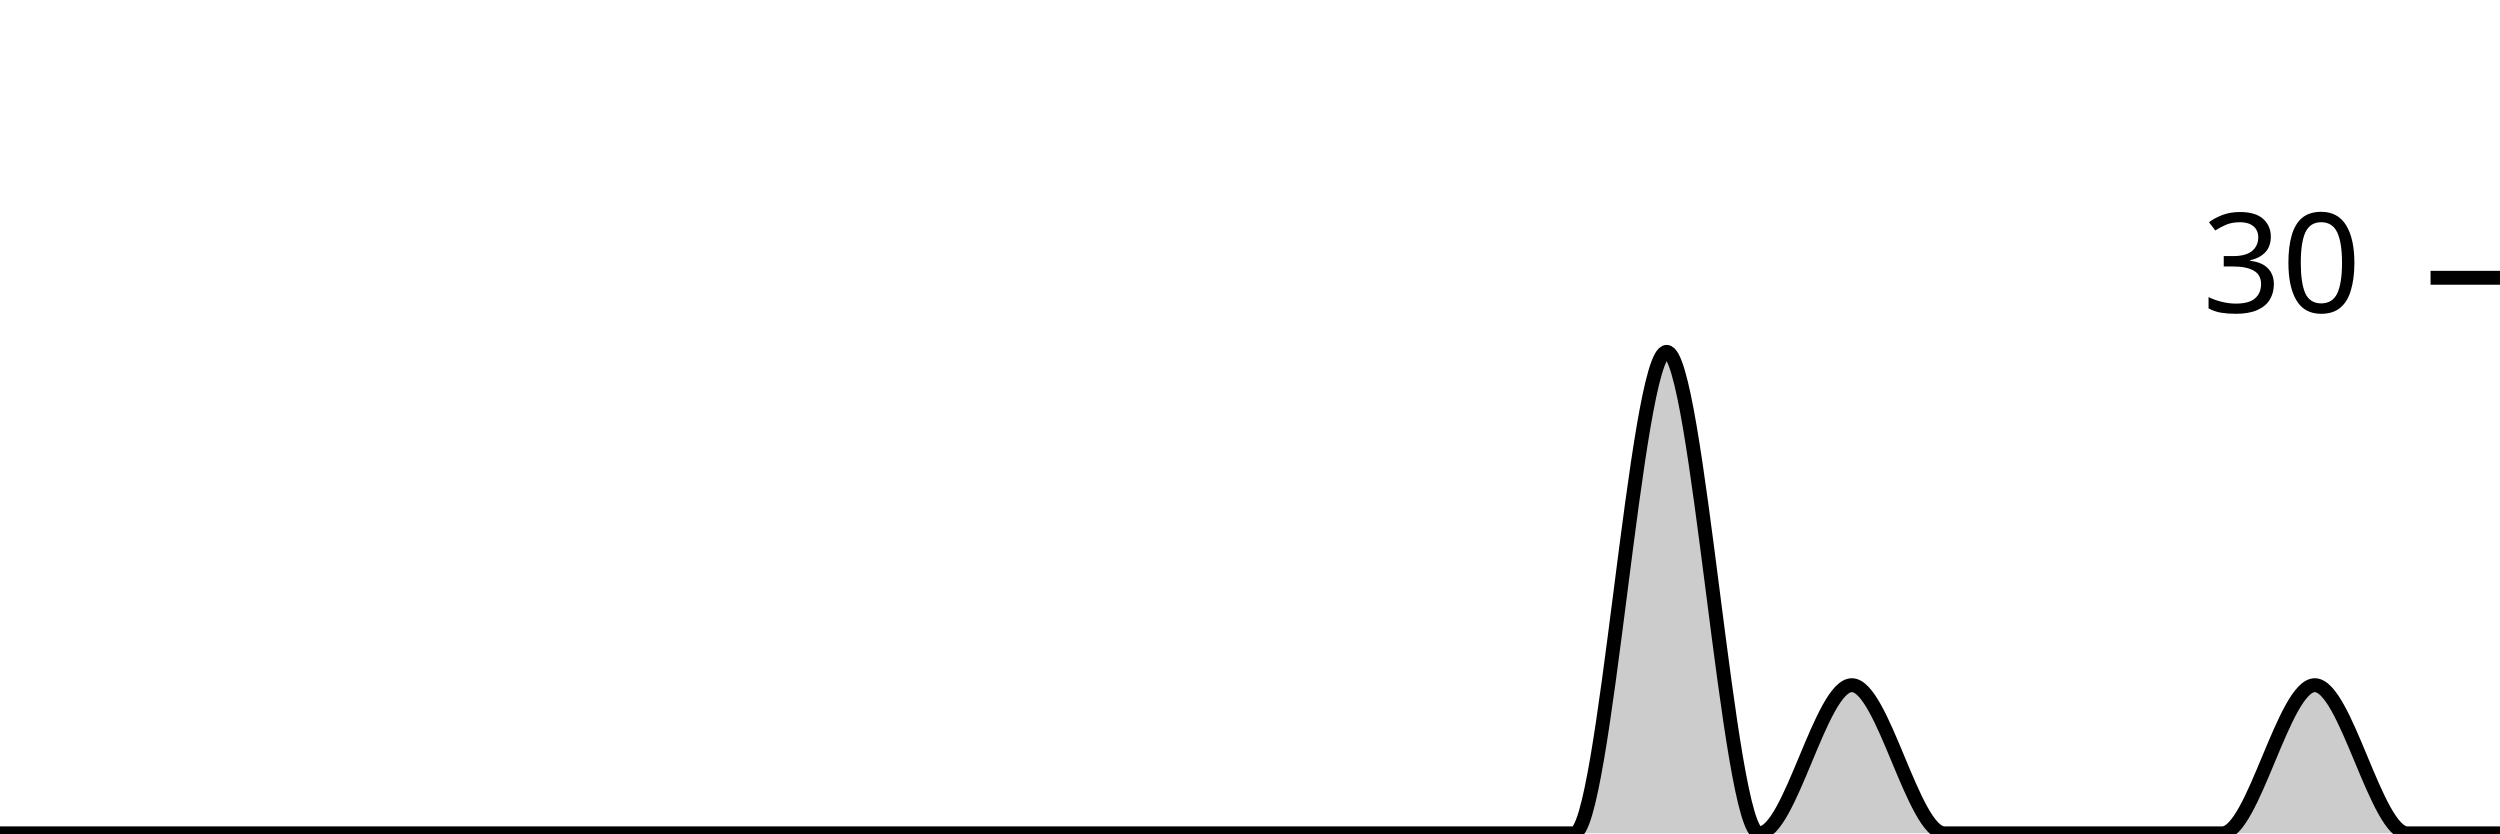
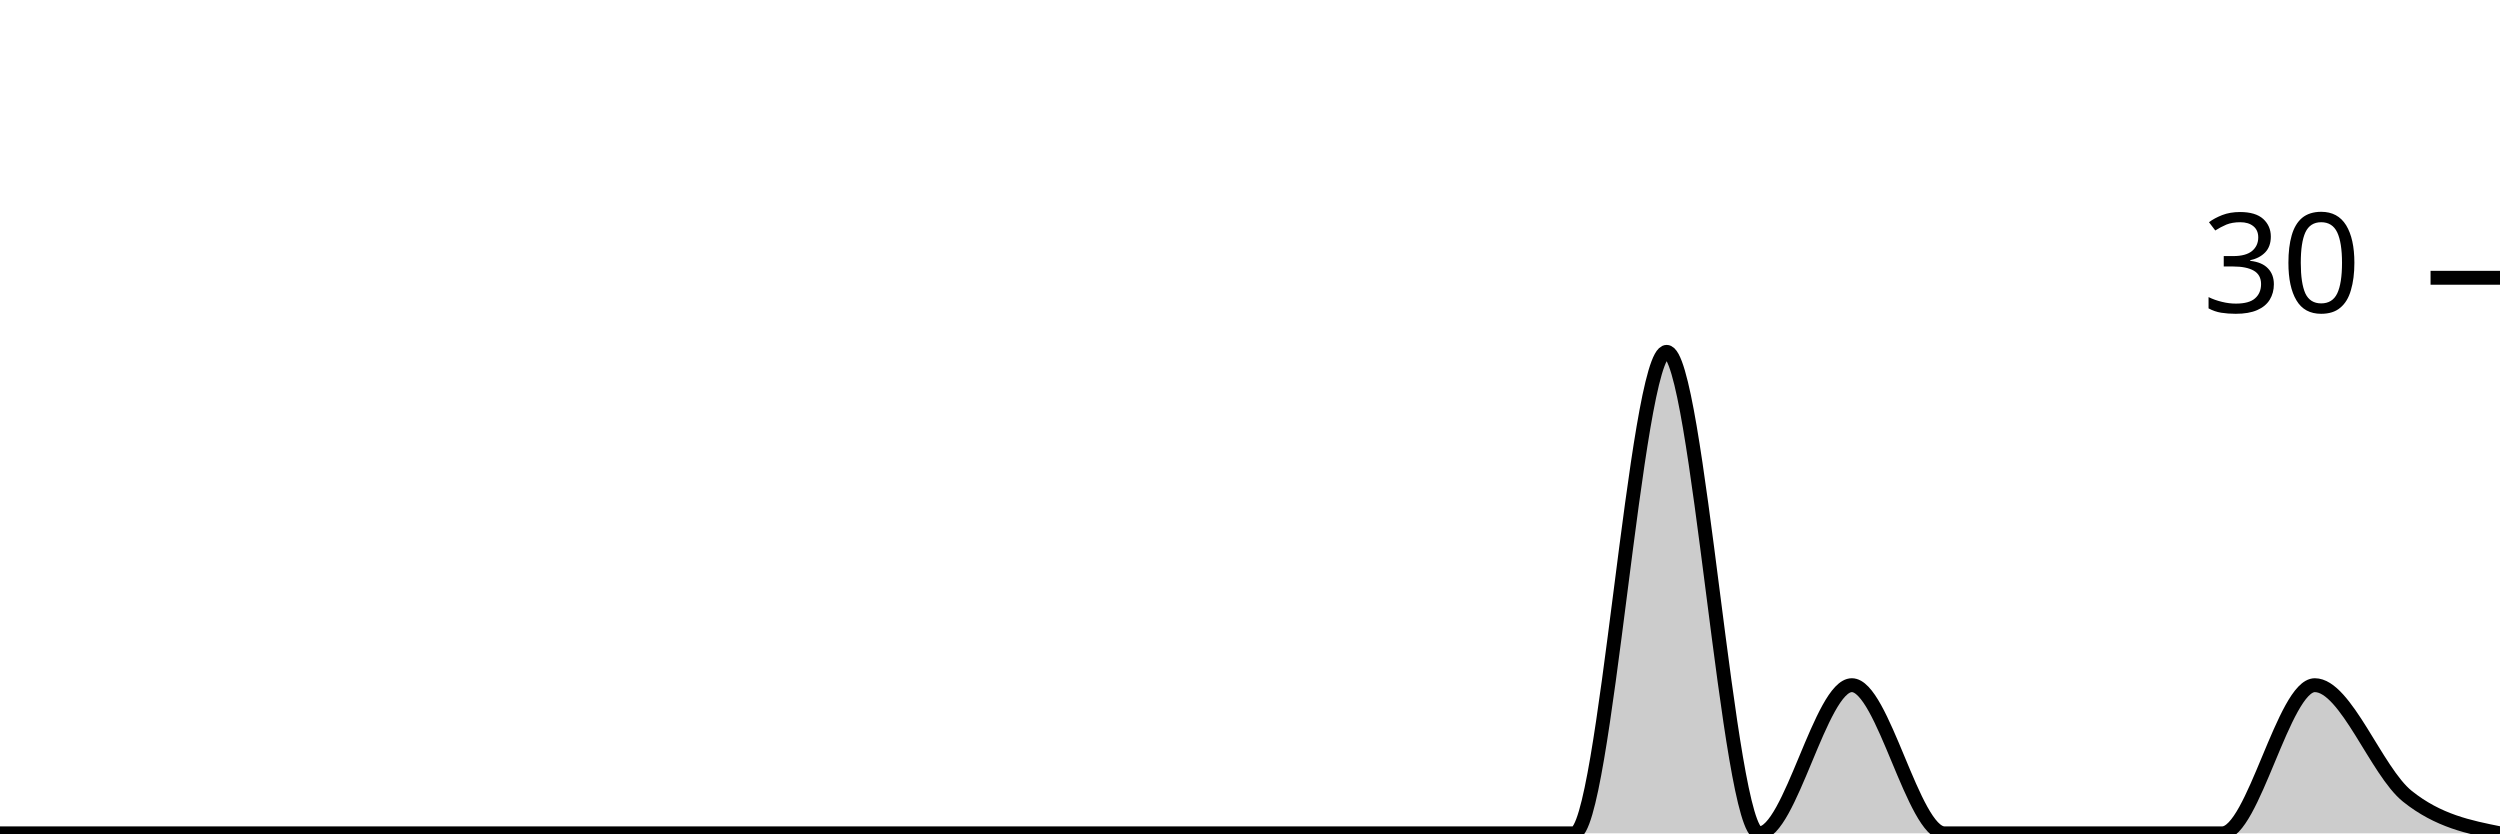
<svg xmlns="http://www.w3.org/2000/svg" viewBox="0 0 180 60">
  <g transform="translate(0,20)">
-     <path class="area" fill="rgba(0, 0, 0, 0.2)" d="M0,40C2.222,40,4.444,40,6.667,40C8.889,40,11.111,40,13.333,40C15.556,40,17.778,40,20,40C22.222,40,24.444,40,26.667,40C28.889,40,31.111,40,33.333,40C35.556,40,37.778,40,40,40C42.222,40,44.444,40,46.667,40C48.889,40,51.111,40,53.333,40C55.556,40,57.778,40,60,40C62.222,40,64.444,40,66.667,40C68.889,40,71.111,40,73.333,40C75.556,40,77.778,40,80,40C82.222,40,84.444,40,86.667,40C88.889,40,91.111,40,93.333,40C95.556,40,97.778,40,100,40C102.222,40,104.444,40,106.667,40C108.889,40,111.111,40,113.333,40C115.556,40,117.778,5.333,120,5.333C122.222,5.333,124.444,40,126.667,40C128.889,40,131.111,29.333,133.333,29.333C135.556,29.333,137.778,40,140,40C142.222,40,144.444,40,146.667,40C148.889,40,151.111,40,153.333,40C155.556,40,157.778,40,160,40C162.222,40,164.444,29.333,166.667,29.333C168.889,29.333,171.111,40,173.333,40C175.556,40,177.778,40,180,40L180,40C177.778,40,175.556,40,173.333,40C171.111,40,168.889,40,166.667,40C164.444,40,162.222,40,160,40C157.778,40,155.556,40,153.333,40C151.111,40,148.889,40,146.667,40C144.444,40,142.222,40,140,40C137.778,40,135.556,40,133.333,40C131.111,40,128.889,40,126.667,40C124.444,40,122.222,40,120,40C117.778,40,115.556,40,113.333,40C111.111,40,108.889,40,106.667,40C104.444,40,102.222,40,100,40C97.778,40,95.556,40,93.333,40C91.111,40,88.889,40,86.667,40C84.444,40,82.222,40,80,40C77.778,40,75.556,40,73.333,40C71.111,40,68.889,40,66.667,40C64.444,40,62.222,40,60,40C57.778,40,55.556,40,53.333,40C51.111,40,48.889,40,46.667,40C44.444,40,42.222,40,40,40C37.778,40,35.556,40,33.333,40C31.111,40,28.889,40,26.667,40C24.444,40,22.222,40,20,40C17.778,40,15.556,40,13.333,40C11.111,40,8.889,40,6.667,40C4.444,40,2.222,40,0,40Z" />
-     <path class="line" stroke="black" fill="none" d="M0,40C2.222,40,4.444,40,6.667,40C8.889,40,11.111,40,13.333,40C15.556,40,17.778,40,20,40C22.222,40,24.444,40,26.667,40C28.889,40,31.111,40,33.333,40C35.556,40,37.778,40,40,40C42.222,40,44.444,40,46.667,40C48.889,40,51.111,40,53.333,40C55.556,40,57.778,40,60,40C62.222,40,64.444,40,66.667,40C68.889,40,71.111,40,73.333,40C75.556,40,77.778,40,80,40C82.222,40,84.444,40,86.667,40C88.889,40,91.111,40,93.333,40C95.556,40,97.778,40,100,40C102.222,40,104.444,40,106.667,40C108.889,40,111.111,40,113.333,40C115.556,40,117.778,5.333,120,5.333C122.222,5.333,124.444,40,126.667,40C128.889,40,131.111,29.333,133.333,29.333C135.556,29.333,137.778,40,140,40C142.222,40,144.444,40,146.667,40C148.889,40,151.111,40,153.333,40C155.556,40,157.778,40,160,40C162.222,40,164.444,29.333,166.667,29.333C168.889,29.333,171.111,40,173.333,40C175.556,40,177.778,40,180,40" />
+     <path class="area" fill="rgba(0, 0, 0, 0.2)" d="M0,40C2.222,40,4.444,40,6.667,40C8.889,40,11.111,40,13.333,40C15.556,40,17.778,40,20,40C22.222,40,24.444,40,26.667,40C28.889,40,31.111,40,33.333,40C35.556,40,37.778,40,40,40C42.222,40,44.444,40,46.667,40C48.889,40,51.111,40,53.333,40C55.556,40,57.778,40,60,40C62.222,40,64.444,40,66.667,40C68.889,40,71.111,40,73.333,40C75.556,40,77.778,40,80,40C82.222,40,84.444,40,86.667,40C88.889,40,91.111,40,93.333,40C95.556,40,97.778,40,100,40C102.222,40,104.444,40,106.667,40C108.889,40,111.111,40,113.333,40C115.556,40,117.778,5.333,120,5.333C122.222,5.333,124.444,40,126.667,40C128.889,40,131.111,29.333,133.333,29.333C135.556,29.333,137.778,40,140,40C142.222,40,144.444,40,146.667,40C148.889,40,151.111,40,153.333,40C155.556,40,157.778,40,160,40C162.222,40,164.444,29.333,166.667,29.333C168.889,29.333,171.111,35.556,173.333,37.333C175.556,39.111,177.778,39.556,180,40L180,40C177.778,40,175.556,40,173.333,40C171.111,40,168.889,40,166.667,40C164.444,40,162.222,40,160,40C157.778,40,155.556,40,153.333,40C151.111,40,148.889,40,146.667,40C144.444,40,142.222,40,140,40C137.778,40,135.556,40,133.333,40C131.111,40,128.889,40,126.667,40C124.444,40,122.222,40,120,40C117.778,40,115.556,40,113.333,40C111.111,40,108.889,40,106.667,40C104.444,40,102.222,40,100,40C97.778,40,95.556,40,93.333,40C91.111,40,88.889,40,86.667,40C84.444,40,82.222,40,80,40C77.778,40,75.556,40,73.333,40C71.111,40,68.889,40,66.667,40C64.444,40,62.222,40,60,40C57.778,40,55.556,40,53.333,40C51.111,40,48.889,40,46.667,40C44.444,40,42.222,40,40,40C37.778,40,35.556,40,33.333,40C31.111,40,28.889,40,26.667,40C24.444,40,22.222,40,20,40C17.778,40,15.556,40,13.333,40C11.111,40,8.889,40,6.667,40C4.444,40,2.222,40,0,40Z" />
+     <path class="line" stroke="black" fill="none" d="M0,40C2.222,40,4.444,40,6.667,40C8.889,40,11.111,40,13.333,40C15.556,40,17.778,40,20,40C22.222,40,24.444,40,26.667,40C28.889,40,31.111,40,33.333,40C35.556,40,37.778,40,40,40C42.222,40,44.444,40,46.667,40C48.889,40,51.111,40,53.333,40C55.556,40,57.778,40,60,40C62.222,40,64.444,40,66.667,40C68.889,40,71.111,40,73.333,40C75.556,40,77.778,40,80,40C82.222,40,84.444,40,86.667,40C88.889,40,91.111,40,93.333,40C95.556,40,97.778,40,100,40C102.222,40,104.444,40,106.667,40C108.889,40,111.111,40,113.333,40C115.556,40,117.778,5.333,120,5.333C122.222,5.333,124.444,40,126.667,40C128.889,40,131.111,29.333,133.333,29.333C135.556,29.333,137.778,40,140,40C142.222,40,144.444,40,146.667,40C148.889,40,151.111,40,153.333,40C155.556,40,157.778,40,160,40C162.222,40,164.444,29.333,166.667,29.333C168.889,29.333,171.111,35.556,173.333,37.333C175.556,39.111,177.778,39.556,180,40" />
    <path class="axis-ceiling" stroke-width="1" stroke="black" fill="none" d="M175,0L180,0" />
    <text class="axis-ceiling-label" font-family="sans-serif" text-anchor="end" font-size="10px" x="170" y="2.5">30</text>
  </g>
</svg>
